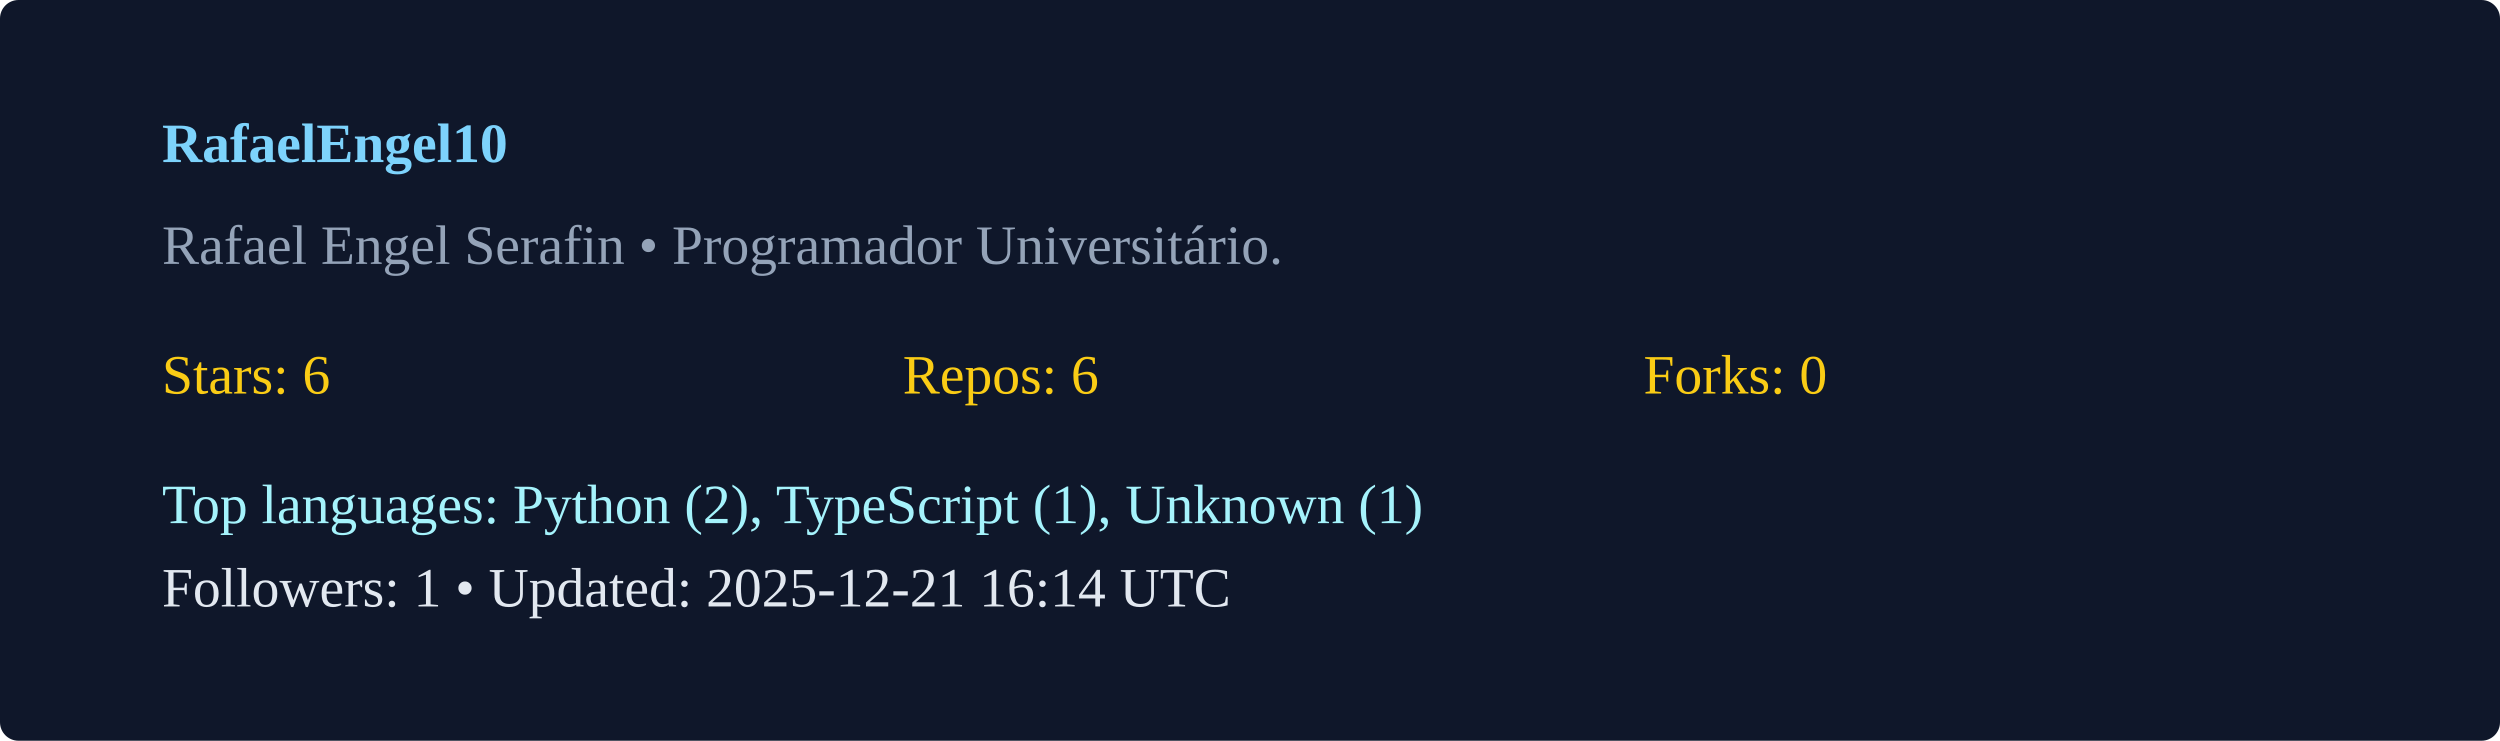
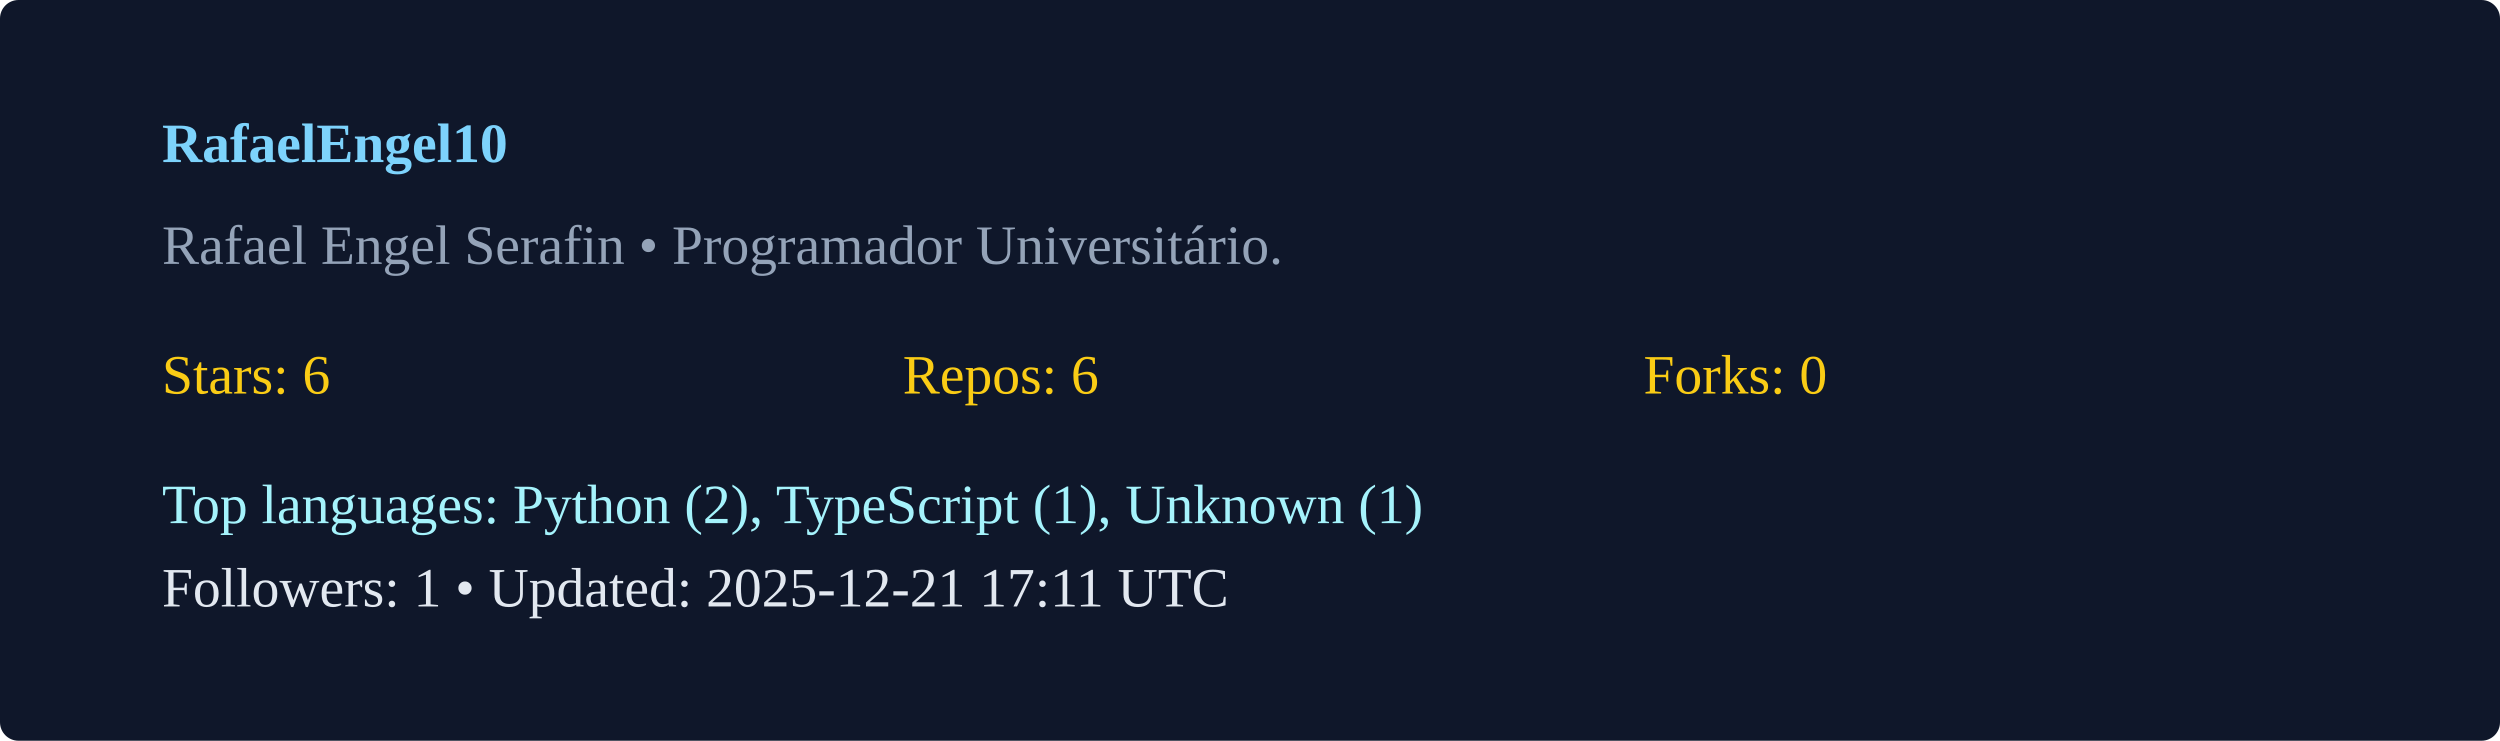
<svg xmlns="http://www.w3.org/2000/svg" width="540" height="160" viewBox="0 0 540 160">
  <rect width="100%" height="100%" rx="4" fill="#0f172a" />
  <g transform="translate(35,35)">
    <text x="0" y="0" fill="#7dd3fc" font-weight="600">RafaelEngel10</text>
    <text x="0" y="22" fill="#94a3b8">Rafael Engel Serafin  • Programador Universitário. </text>
    <g transform="translate(0,50)">
      <text x="0" y="0" fill="#facc15">Stars: 6</text>
      <text x="160" y="0" fill="#facc15">Repos: 6</text>
      <text x="320" y="0" fill="#facc15">Forks: 0</text>
      <text x="0" y="28" fill="#a5f3fc">Top languages: Python (2), TypeScript (1), Unknown (1)</text>
-       <text x="0" y="46" fill="#e2e8f0">Followers: 1 • Updated: 2025-12-21 16:14 UTC</text>
+       <text x="0" y="46" fill="#e2e8f0">Followers: 1 • Updated: 2025-12-21 17:11 UTC</text>
    </g>
  </g>
</svg>
